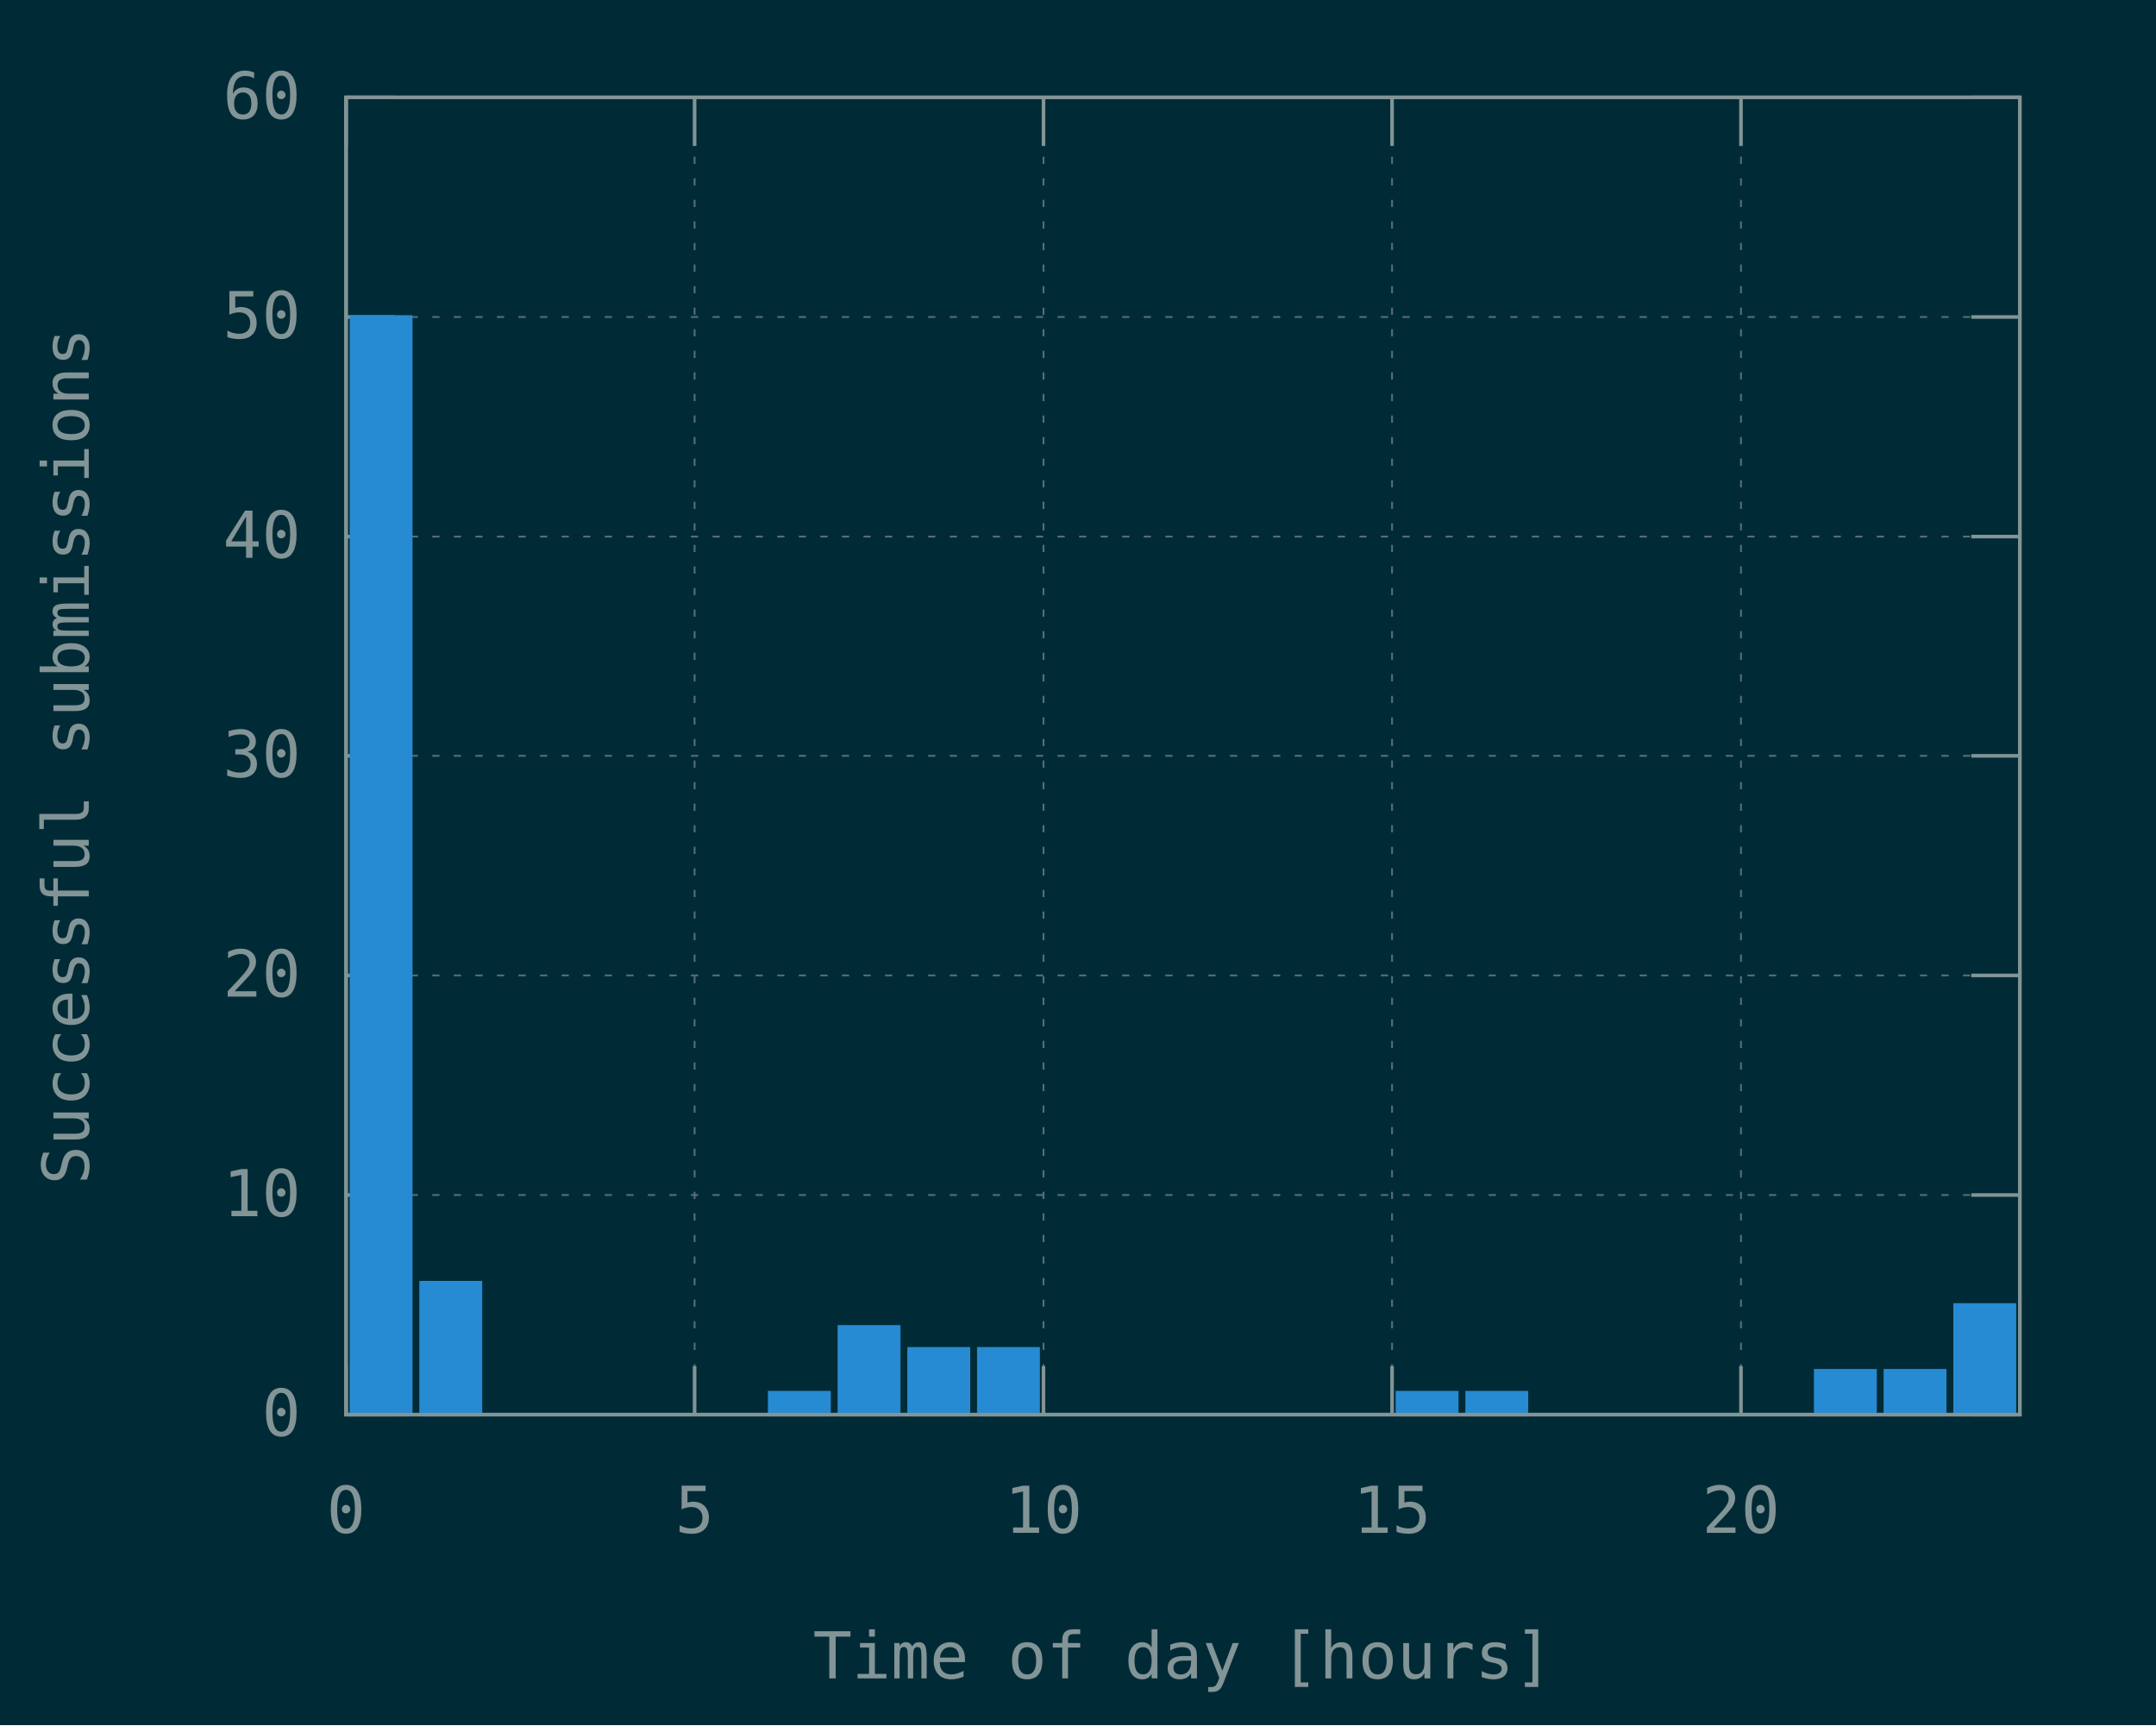
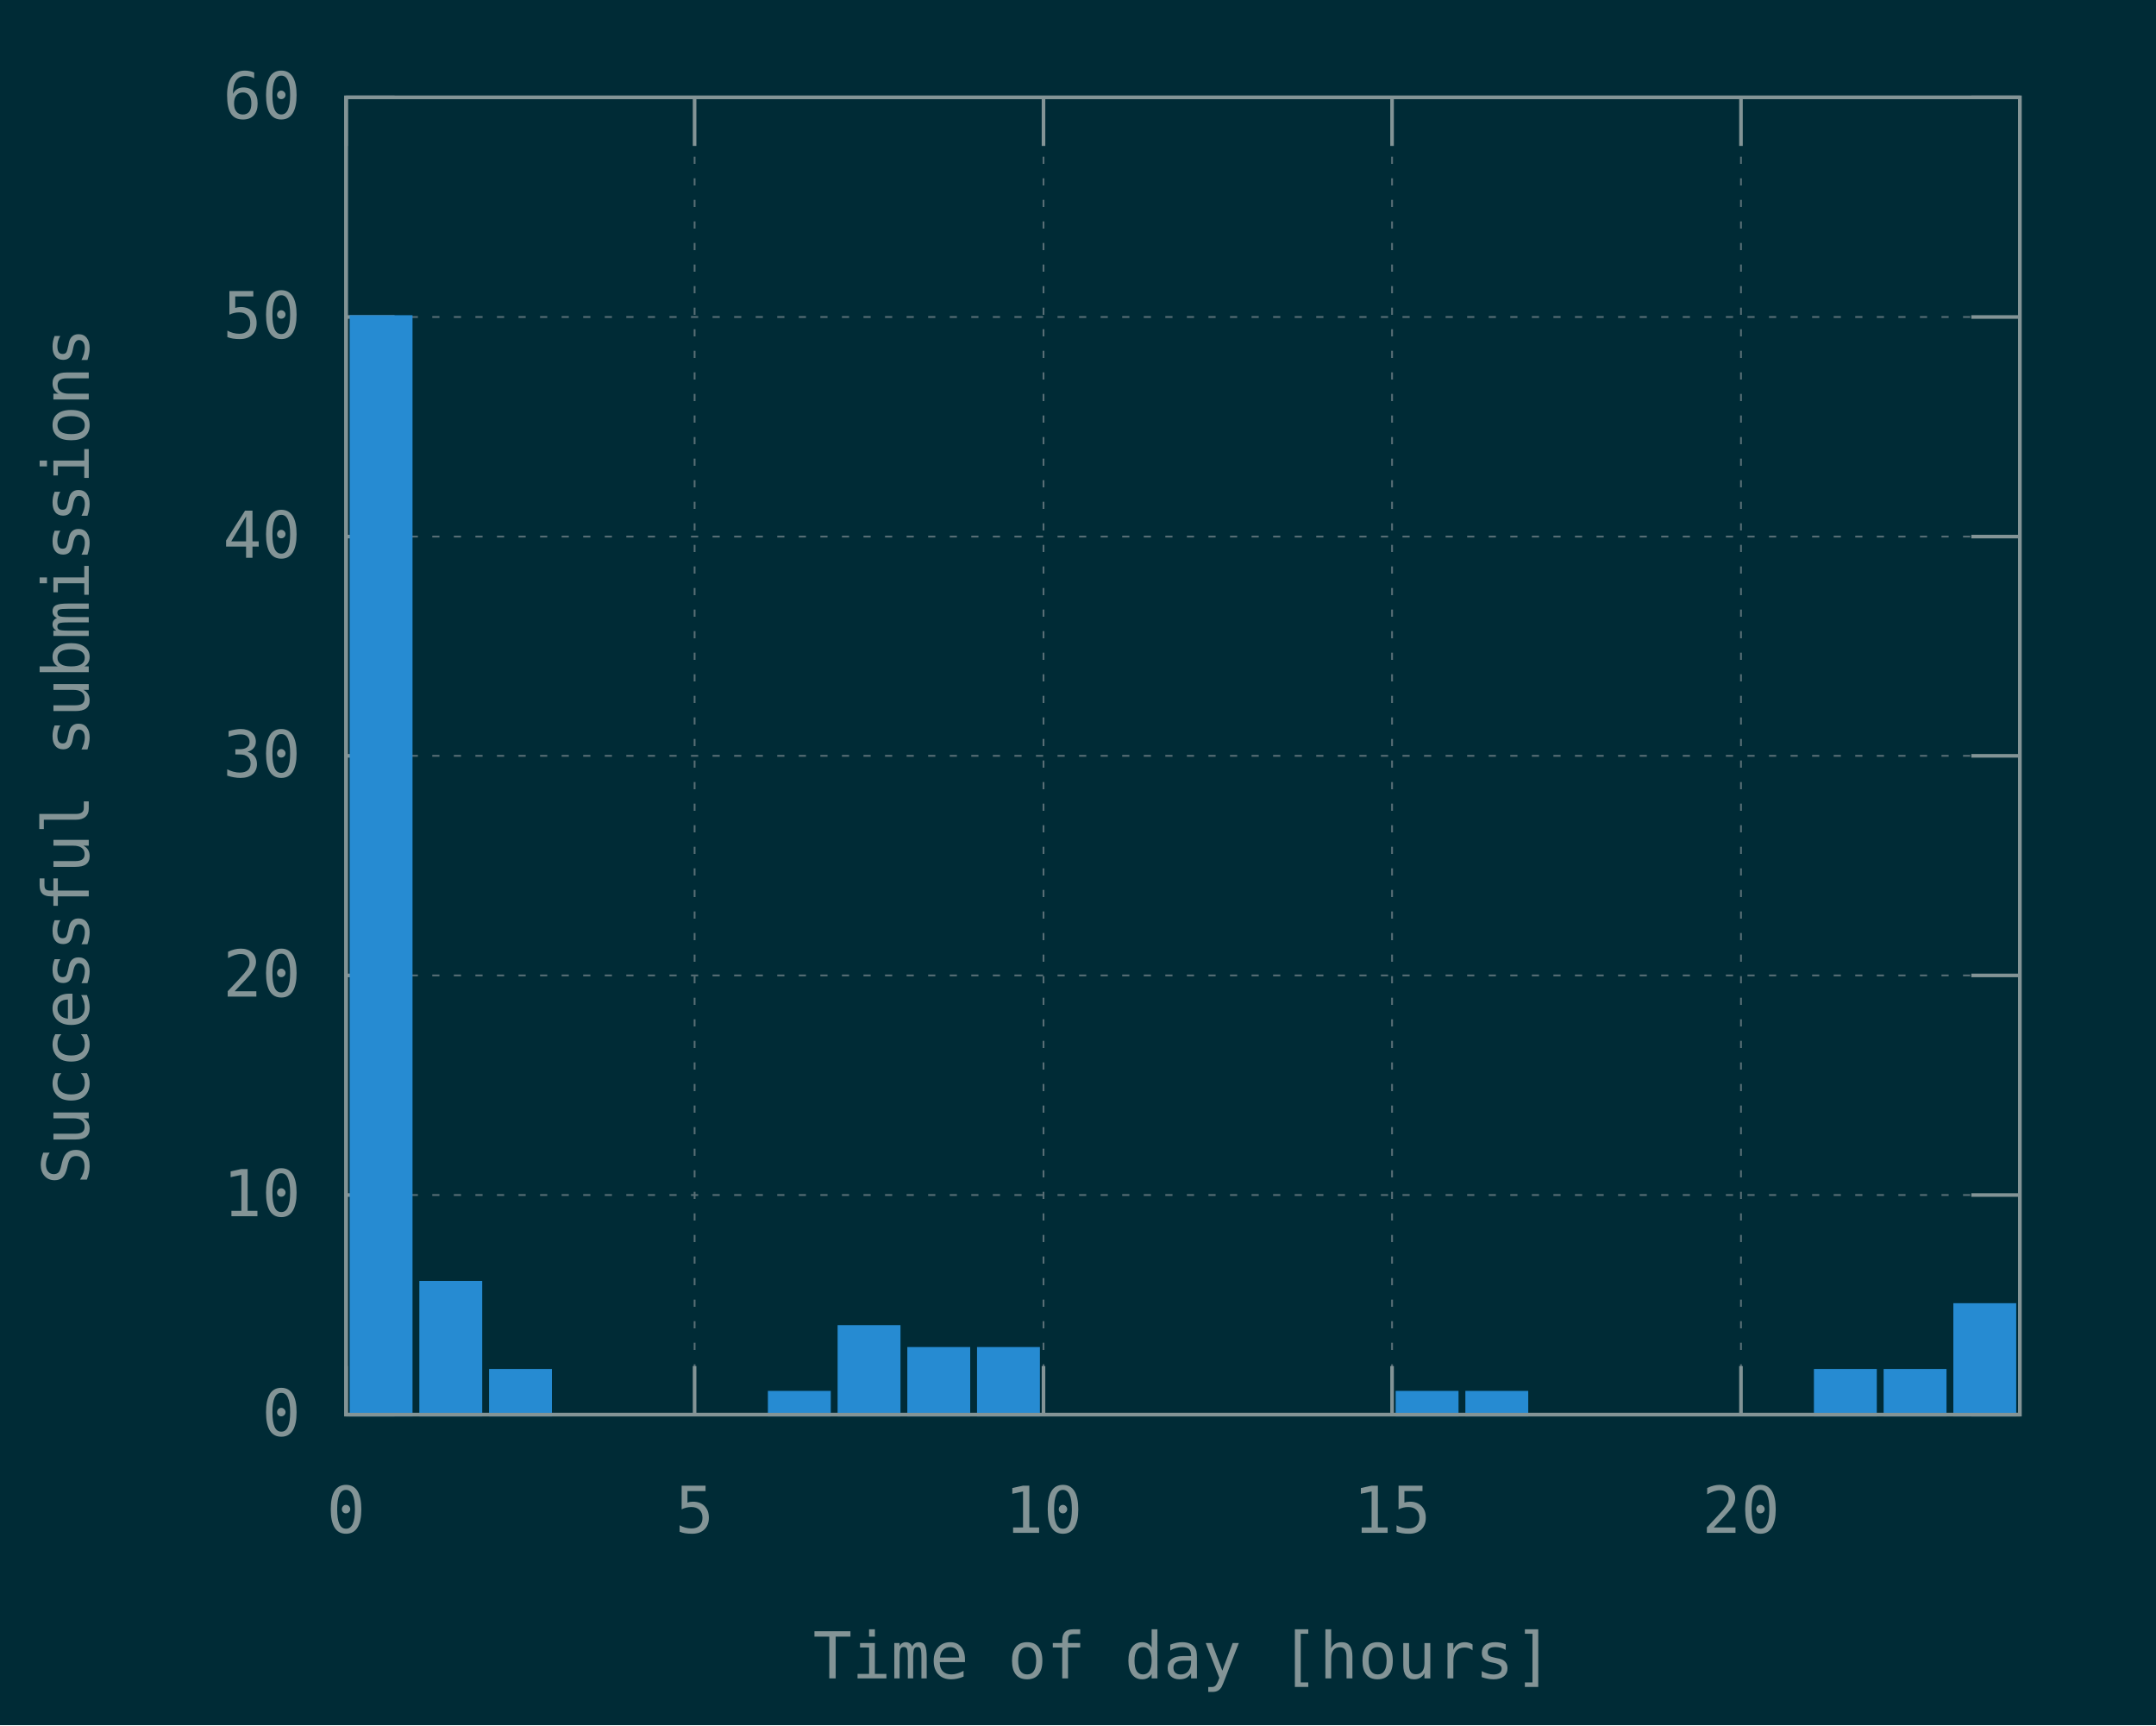
<svg xmlns="http://www.w3.org/2000/svg" xmlns:xlink="http://www.w3.org/1999/xlink" width="600" height="480" viewBox="0 0 600 480">
  <g id="gnuplot_canvas">
    <rect x="0" y="0" width="600" height="480" fill="#002b36" />
    <defs>
      <circle id="gpDot" r="0.5" stroke-width="0.5" />
      <path id="gpPt0" stroke-width="0.148" stroke="currentColor" d="M-1,0 h2 M0,-1 v2" />
      <path id="gpPt1" stroke-width="0.148" stroke="currentColor" d="M-1,-1 L1,1 M1,-1 L-1,1" />
      <path id="gpPt2" stroke-width="0.148" stroke="currentColor" d="M-1,0 L1,0 M0,-1 L0,1 M-1,-1 L1,1 M-1,1 L1,-1" />
      <rect id="gpPt3" stroke-width="0.148" stroke="currentColor" x="-1" y="-1" width="2" height="2" />
      <rect id="gpPt4" stroke-width="0.148" stroke="currentColor" fill="currentColor" x="-1" y="-1" width="2" height="2" />
      <circle id="gpPt5" stroke-width="0.148" stroke="currentColor" cx="0" cy="0" r="1" />
      <use xlink:href="#gpPt5" id="gpPt6" fill="currentColor" stroke="none" />
      <path id="gpPt7" stroke-width="0.148" stroke="currentColor" d="M0,-1.33 L-1.33,0.67 L1.33,0.67 z" />
      <use xlink:href="#gpPt7" id="gpPt8" fill="currentColor" stroke="none" />
      <use xlink:href="#gpPt7" id="gpPt9" stroke="currentColor" transform="rotate(180)" />
      <use xlink:href="#gpPt9" id="gpPt10" fill="currentColor" stroke="none" />
      <use xlink:href="#gpPt3" id="gpPt11" stroke="currentColor" transform="rotate(45)" />
      <use xlink:href="#gpPt11" id="gpPt12" fill="currentColor" stroke="none" />
      <path id="gpPt13" stroke-width="0.148" stroke="currentColor" d="M0,1.330 L1.265,0.411 L0.782,-1.067 L-0.782,-1.076 L-1.265,0.411 z" />
      <use xlink:href="#gpPt13" id="gpPt14" fill="currentColor" stroke="none" />
      <filter id="textbox" filterUnits="objectBoundingBox" x="0" y="0" height="1" width="1">
        <feFlood flood-color="#002B36" flood-opacity="1" result="bgnd" />
        <feComposite in="SourceGraphic" in2="bgnd" operator="atop" />
      </filter>
      <filter id="greybox" filterUnits="objectBoundingBox" x="0" y="0" height="1" width="1">
        <feFlood flood-color="lightgrey" flood-opacity="1" result="grey" />
        <feComposite in="SourceGraphic" in2="grey" operator="atop" />
      </filter>
    </defs>
    <g fill="none" color="#002B36" stroke="currentColor" stroke-width="1.00" stroke-linecap="butt" stroke-linejoin="miter">
</g>
    <g fill="none" color="black" stroke="currentColor" stroke-width="1.00" stroke-linecap="butt" stroke-linejoin="miter">
</g>
    <g fill="none" color="black" stroke="rgb(131, 148, 150)" stroke-width="0.50" stroke-linecap="butt" stroke-linejoin="miter">
</g>
    <g fill="none" color="gray" stroke="currentColor" stroke-width="0.50" stroke-linecap="butt" stroke-linejoin="miter">
      <path stroke="rgb( 88, 110, 117)" stroke-dasharray="2,4" class="gridline" d="M96.3,393.6 L562.1,393.6  " />
    </g>
    <g fill="none" color="gray" stroke="rgb( 88, 110, 117)" stroke-width="1.00" stroke-linecap="butt" stroke-linejoin="miter">
</g>
    <g fill="none" color="black" stroke="currentColor" stroke-width="1.00" stroke-linecap="butt" stroke-linejoin="miter">
      <path stroke="rgb(131, 148, 150)" d="M96.3,393.6 L109.8,393.6 M562.1,393.6 L548.6,393.6  " />
      <g transform="translate(83.7,399.5)" stroke="none" fill="rgb(131,148,150)" font-family="Inconsolata" font-size="18.00" text-anchor="end">
        <text>
          <tspan font-family="Inconsolata"> 0</tspan>
        </text>
      </g>
    </g>
    <g fill="none" color="black" stroke="currentColor" stroke-width="1.00" stroke-linecap="butt" stroke-linejoin="miter">
</g>
    <g fill="none" color="black" stroke="rgb(131, 148, 150)" stroke-width="0.50" stroke-linecap="butt" stroke-linejoin="miter">
</g>
    <g fill="none" color="gray" stroke="currentColor" stroke-width="0.50" stroke-linecap="butt" stroke-linejoin="miter">
      <path stroke="rgb( 88, 110, 117)" stroke-dasharray="2,4" class="gridline" d="M96.3,332.5 L562.1,332.5  " />
    </g>
    <g fill="none" color="gray" stroke="rgb( 88, 110, 117)" stroke-width="1.00" stroke-linecap="butt" stroke-linejoin="miter">
</g>
    <g fill="none" color="black" stroke="currentColor" stroke-width="1.00" stroke-linecap="butt" stroke-linejoin="miter">
      <path stroke="rgb(131, 148, 150)" d="M96.3,332.5 L109.8,332.5 M562.1,332.5 L548.6,332.5  " />
      <g transform="translate(83.7,338.4)" stroke="none" fill="rgb(131,148,150)" font-family="Inconsolata" font-size="18.00" text-anchor="end">
        <text>
          <tspan font-family="Inconsolata"> 10</tspan>
        </text>
      </g>
    </g>
    <g fill="none" color="black" stroke="currentColor" stroke-width="1.00" stroke-linecap="butt" stroke-linejoin="miter">
</g>
    <g fill="none" color="black" stroke="rgb(131, 148, 150)" stroke-width="0.50" stroke-linecap="butt" stroke-linejoin="miter">
</g>
    <g fill="none" color="gray" stroke="currentColor" stroke-width="0.50" stroke-linecap="butt" stroke-linejoin="miter">
      <path stroke="rgb( 88, 110, 117)" stroke-dasharray="2,4" class="gridline" d="M96.3,271.4 L562.1,271.4  " />
    </g>
    <g fill="none" color="gray" stroke="rgb( 88, 110, 117)" stroke-width="1.00" stroke-linecap="butt" stroke-linejoin="miter">
</g>
    <g fill="none" color="black" stroke="currentColor" stroke-width="1.00" stroke-linecap="butt" stroke-linejoin="miter">
      <path stroke="rgb(131, 148, 150)" d="M96.3,271.4 L109.8,271.4 M562.1,271.4 L548.6,271.4  " />
      <g transform="translate(83.7,277.3)" stroke="none" fill="rgb(131,148,150)" font-family="Inconsolata" font-size="18.00" text-anchor="end">
        <text>
          <tspan font-family="Inconsolata"> 20</tspan>
        </text>
      </g>
    </g>
    <g fill="none" color="black" stroke="currentColor" stroke-width="1.00" stroke-linecap="butt" stroke-linejoin="miter">
</g>
    <g fill="none" color="black" stroke="rgb(131, 148, 150)" stroke-width="0.50" stroke-linecap="butt" stroke-linejoin="miter">
</g>
    <g fill="none" color="gray" stroke="currentColor" stroke-width="0.50" stroke-linecap="butt" stroke-linejoin="miter">
      <path stroke="rgb( 88, 110, 117)" stroke-dasharray="2,4" class="gridline" d="M96.3,210.3 L562.1,210.3  " />
    </g>
    <g fill="none" color="gray" stroke="rgb( 88, 110, 117)" stroke-width="1.00" stroke-linecap="butt" stroke-linejoin="miter">
</g>
    <g fill="none" color="black" stroke="currentColor" stroke-width="1.00" stroke-linecap="butt" stroke-linejoin="miter">
      <path stroke="rgb(131, 148, 150)" d="M96.3,210.3 L109.8,210.3 M562.1,210.3 L548.6,210.3  " />
      <g transform="translate(83.7,216.2)" stroke="none" fill="rgb(131,148,150)" font-family="Inconsolata" font-size="18.00" text-anchor="end">
        <text>
          <tspan font-family="Inconsolata"> 30</tspan>
        </text>
      </g>
    </g>
    <g fill="none" color="black" stroke="currentColor" stroke-width="1.00" stroke-linecap="butt" stroke-linejoin="miter">
</g>
    <g fill="none" color="black" stroke="rgb(131, 148, 150)" stroke-width="0.50" stroke-linecap="butt" stroke-linejoin="miter">
</g>
    <g fill="none" color="gray" stroke="currentColor" stroke-width="0.50" stroke-linecap="butt" stroke-linejoin="miter">
      <path stroke="rgb( 88, 110, 117)" stroke-dasharray="2,4" class="gridline" d="M96.3,149.3 L562.1,149.3  " />
    </g>
    <g fill="none" color="gray" stroke="rgb( 88, 110, 117)" stroke-width="1.00" stroke-linecap="butt" stroke-linejoin="miter">
</g>
    <g fill="none" color="black" stroke="currentColor" stroke-width="1.00" stroke-linecap="butt" stroke-linejoin="miter">
      <path stroke="rgb(131, 148, 150)" d="M96.3,149.3 L109.8,149.3 M562.1,149.3 L548.6,149.3  " />
      <g transform="translate(83.7,155.2)" stroke="none" fill="rgb(131,148,150)" font-family="Inconsolata" font-size="18.00" text-anchor="end">
        <text>
          <tspan font-family="Inconsolata"> 40</tspan>
        </text>
      </g>
    </g>
    <g fill="none" color="black" stroke="currentColor" stroke-width="1.00" stroke-linecap="butt" stroke-linejoin="miter">
</g>
    <g fill="none" color="black" stroke="rgb(131, 148, 150)" stroke-width="0.50" stroke-linecap="butt" stroke-linejoin="miter">
</g>
    <g fill="none" color="gray" stroke="currentColor" stroke-width="0.50" stroke-linecap="butt" stroke-linejoin="miter">
      <path stroke="rgb( 88, 110, 117)" stroke-dasharray="2,4" class="gridline" d="M96.3,88.2 L562.1,88.2  " />
    </g>
    <g fill="none" color="gray" stroke="rgb( 88, 110, 117)" stroke-width="1.00" stroke-linecap="butt" stroke-linejoin="miter">
</g>
    <g fill="none" color="black" stroke="currentColor" stroke-width="1.00" stroke-linecap="butt" stroke-linejoin="miter">
      <path stroke="rgb(131, 148, 150)" d="M96.3,88.2 L109.8,88.2 M562.1,88.2 L548.6,88.2  " />
      <g transform="translate(83.7,94.1)" stroke="none" fill="rgb(131,148,150)" font-family="Inconsolata" font-size="18.00" text-anchor="end">
        <text>
          <tspan font-family="Inconsolata"> 50</tspan>
        </text>
      </g>
    </g>
    <g fill="none" color="black" stroke="currentColor" stroke-width="1.00" stroke-linecap="butt" stroke-linejoin="miter">
</g>
    <g fill="none" color="black" stroke="rgb(131, 148, 150)" stroke-width="0.50" stroke-linecap="butt" stroke-linejoin="miter">
</g>
    <g fill="none" color="gray" stroke="currentColor" stroke-width="0.50" stroke-linecap="butt" stroke-linejoin="miter">
      <path stroke="rgb( 88, 110, 117)" stroke-dasharray="2,4" class="gridline" d="M96.3,27.1 L562.1,27.1  " />
    </g>
    <g fill="none" color="gray" stroke="rgb( 88, 110, 117)" stroke-width="1.00" stroke-linecap="butt" stroke-linejoin="miter">
</g>
    <g fill="none" color="black" stroke="currentColor" stroke-width="1.00" stroke-linecap="butt" stroke-linejoin="miter">
      <path stroke="rgb(131, 148, 150)" d="M96.3,27.1 L109.8,27.1 M562.1,27.1 L548.6,27.1  " />
      <g transform="translate(83.7,33.0)" stroke="none" fill="rgb(131,148,150)" font-family="Inconsolata" font-size="18.00" text-anchor="end">
        <text>
          <tspan font-family="Inconsolata"> 60</tspan>
        </text>
      </g>
    </g>
    <g fill="none" color="black" stroke="currentColor" stroke-width="1.00" stroke-linecap="butt" stroke-linejoin="miter">
</g>
    <g fill="none" color="black" stroke="rgb(131, 148, 150)" stroke-width="0.50" stroke-linecap="butt" stroke-linejoin="miter">
</g>
    <g fill="none" color="gray" stroke="currentColor" stroke-width="0.50" stroke-linecap="butt" stroke-linejoin="miter">
      <path stroke="rgb( 88, 110, 117)" stroke-dasharray="2,4" class="gridline" d="M96.3,393.6 L96.3,27.1  " />
    </g>
    <g fill="none" color="gray" stroke="rgb( 88, 110, 117)" stroke-width="1.00" stroke-linecap="butt" stroke-linejoin="miter">
</g>
    <g fill="none" color="black" stroke="currentColor" stroke-width="1.00" stroke-linecap="butt" stroke-linejoin="miter">
      <path stroke="rgb(131, 148, 150)" d="M96.3,393.6 L96.3,380.1 M96.3,27.1 L96.3,40.6  " />
      <g transform="translate(96.3,426.5)" stroke="none" fill="rgb(131,148,150)" font-family="Inconsolata" font-size="18.00" text-anchor="middle">
        <text>
          <tspan font-family="Inconsolata"> 0</tspan>
        </text>
      </g>
    </g>
    <g fill="none" color="black" stroke="currentColor" stroke-width="1.00" stroke-linecap="butt" stroke-linejoin="miter">
</g>
    <g fill="none" color="black" stroke="rgb(131, 148, 150)" stroke-width="0.50" stroke-linecap="butt" stroke-linejoin="miter">
</g>
    <g fill="none" color="gray" stroke="currentColor" stroke-width="0.50" stroke-linecap="butt" stroke-linejoin="miter">
      <path stroke="rgb( 88, 110, 117)" stroke-dasharray="2,4" class="gridline" d="M193.3,393.6 L193.3,27.1  " />
    </g>
    <g fill="none" color="gray" stroke="rgb( 88, 110, 117)" stroke-width="1.00" stroke-linecap="butt" stroke-linejoin="miter">
</g>
    <g fill="none" color="black" stroke="currentColor" stroke-width="1.00" stroke-linecap="butt" stroke-linejoin="miter">
      <path stroke="rgb(131, 148, 150)" d="M193.3,393.6 L193.3,380.1 M193.3,27.1 L193.3,40.6  " />
      <g transform="translate(193.3,426.5)" stroke="none" fill="rgb(131,148,150)" font-family="Inconsolata" font-size="18.00" text-anchor="middle">
        <text>
          <tspan font-family="Inconsolata"> 5</tspan>
        </text>
      </g>
    </g>
    <g fill="none" color="black" stroke="currentColor" stroke-width="1.00" stroke-linecap="butt" stroke-linejoin="miter">
</g>
    <g fill="none" color="black" stroke="rgb(131, 148, 150)" stroke-width="0.50" stroke-linecap="butt" stroke-linejoin="miter">
</g>
    <g fill="none" color="gray" stroke="currentColor" stroke-width="0.50" stroke-linecap="butt" stroke-linejoin="miter">
      <path stroke="rgb( 88, 110, 117)" stroke-dasharray="2,4" class="gridline" d="M290.4,393.6 L290.4,27.1  " />
    </g>
    <g fill="none" color="gray" stroke="rgb( 88, 110, 117)" stroke-width="1.00" stroke-linecap="butt" stroke-linejoin="miter">
</g>
    <g fill="none" color="black" stroke="currentColor" stroke-width="1.00" stroke-linecap="butt" stroke-linejoin="miter">
      <path stroke="rgb(131, 148, 150)" d="M290.4,393.6 L290.4,380.1 M290.4,27.1 L290.4,40.6  " />
      <g transform="translate(290.4,426.5)" stroke="none" fill="rgb(131,148,150)" font-family="Inconsolata" font-size="18.00" text-anchor="middle">
        <text>
          <tspan font-family="Inconsolata"> 10</tspan>
        </text>
      </g>
    </g>
    <g fill="none" color="black" stroke="currentColor" stroke-width="1.00" stroke-linecap="butt" stroke-linejoin="miter">
</g>
    <g fill="none" color="black" stroke="rgb(131, 148, 150)" stroke-width="0.50" stroke-linecap="butt" stroke-linejoin="miter">
</g>
    <g fill="none" color="gray" stroke="currentColor" stroke-width="0.50" stroke-linecap="butt" stroke-linejoin="miter">
      <path stroke="rgb( 88, 110, 117)" stroke-dasharray="2,4" class="gridline" d="M387.4,393.6 L387.4,27.1  " />
    </g>
    <g fill="none" color="gray" stroke="rgb( 88, 110, 117)" stroke-width="1.00" stroke-linecap="butt" stroke-linejoin="miter">
</g>
    <g fill="none" color="black" stroke="currentColor" stroke-width="1.00" stroke-linecap="butt" stroke-linejoin="miter">
      <path stroke="rgb(131, 148, 150)" d="M387.4,393.6 L387.4,380.1 M387.4,27.1 L387.4,40.6  " />
      <g transform="translate(387.4,426.5)" stroke="none" fill="rgb(131,148,150)" font-family="Inconsolata" font-size="18.00" text-anchor="middle">
        <text>
          <tspan font-family="Inconsolata"> 15</tspan>
        </text>
      </g>
    </g>
    <g fill="none" color="black" stroke="currentColor" stroke-width="1.00" stroke-linecap="butt" stroke-linejoin="miter">
</g>
    <g fill="none" color="black" stroke="rgb(131, 148, 150)" stroke-width="0.50" stroke-linecap="butt" stroke-linejoin="miter">
</g>
    <g fill="none" color="gray" stroke="currentColor" stroke-width="0.50" stroke-linecap="butt" stroke-linejoin="miter">
      <path stroke="rgb( 88, 110, 117)" stroke-dasharray="2,4" class="gridline" d="M484.5,393.6 L484.5,40.6 L484.5,27.1  " />
    </g>
    <g fill="none" color="gray" stroke="rgb( 88, 110, 117)" stroke-width="1.00" stroke-linecap="butt" stroke-linejoin="miter">
</g>
    <g fill="none" color="black" stroke="currentColor" stroke-width="1.00" stroke-linecap="butt" stroke-linejoin="miter">
      <path stroke="rgb(131, 148, 150)" d="M484.5,393.6 L484.5,380.1 M484.5,27.1 L484.5,40.6  " />
      <g transform="translate(484.5,426.5)" stroke="none" fill="rgb(131,148,150)" font-family="Inconsolata" font-size="18.00" text-anchor="middle">
        <text>
          <tspan font-family="Inconsolata"> 20</tspan>
        </text>
      </g>
    </g>
    <g fill="none" color="black" stroke="currentColor" stroke-width="1.00" stroke-linecap="butt" stroke-linejoin="miter">
</g>
    <g fill="none" color="black" stroke="currentColor" stroke-width="1.00" stroke-linecap="butt" stroke-linejoin="miter">
      <path stroke="rgb(131, 148, 150)" d="M96.3,27.1 L96.3,393.6 L562.1,393.6 L562.1,27.1 L96.3,27.1 Z  " />
    </g>
    <g fill="none" color="black" stroke="currentColor" stroke-width="1.00" stroke-linecap="butt" stroke-linejoin="miter">
      <g transform="translate(24.7,210.4) rotate(270)" stroke="none" fill="rgb(131,148,150)" font-family="Inconsolata" font-size="18.00" text-anchor="middle">
        <text>
          <tspan font-family="Inconsolata">Successful submissions</tspan>
        </text>
      </g>
    </g>
    <g fill="none" color="black" stroke="currentColor" stroke-width="1.00" stroke-linecap="butt" stroke-linejoin="miter">
      <g transform="translate(329.2,467.0)" stroke="none" fill="rgb(131,148,150)" font-family="Inconsolata" font-size="18.00" text-anchor="middle">
        <text>
          <tspan font-family="Inconsolata">Time of day [hours]</tspan>
        </text>
      </g>
    </g>
    <g fill="none" color="black" stroke="currentColor" stroke-width="1.00" stroke-linecap="butt" stroke-linejoin="miter">
</g>
    <g id="gnuplot_plot_1">
      <g fill="none" color="black" stroke="currentColor" stroke-width="1.00" stroke-linecap="butt" stroke-linejoin="miter">
        <g stroke="none" shape-rendering="crispEdges">
          <polygon fill="rgb( 38, 139, 210)" points="97.8,393.6 114.4,393.6 114.4,88.1 97.8,88.1 " />
        </g>
        <path stroke="rgb( 38, 139, 210)" d="M97.8,393.6 L97.8,88.2 L114.3,88.2 L114.3,393.6 L97.8,393.6 Z  " />
        <g stroke="none" shape-rendering="crispEdges">
          <polygon fill="rgb( 38, 139, 210)" points="117.2,393.6 133.8,393.6 133.8,356.8 117.2,356.8 " />
        </g>
        <path stroke="rgb( 38, 139, 210)" d="M117.2,393.6 L117.2,356.9 L133.7,356.9 L133.7,393.6 L117.2,393.6 Z  " />
        <g stroke="none" shape-rendering="crispEdges">
+           <polygon fill="rgb( 38, 139, 210)" points="136.6,393.6 153.2,393.6 153.2,381.3 136.6,381.3 " />
+         </g>
+         <path stroke="rgb( 38, 139, 210)" d="M136.6,393.6 L136.6,381.4 L153.1,381.4 L153.1,393.6 L136.6,393.6 Z  " />
+         <g stroke="none" shape-rendering="crispEdges">
          <polygon fill="rgb( 38, 139, 210)" points="214.2,393.6 230.8,393.6 230.8,387.4 214.2,387.4 " />
        </g>
        <path stroke="rgb( 38, 139, 210)" d="M214.2,393.6 L214.2,387.5 L230.7,387.5 L230.7,393.6 L214.2,393.6 Z  " />
        <g stroke="none" shape-rendering="crispEdges">
          <polygon fill="rgb( 38, 139, 210)" points="233.6,393.6 250.2,393.6 250.2,369.1 233.6,369.1 " />
        </g>
        <path stroke="rgb( 38, 139, 210)" d="M233.6,393.6 L233.6,369.2 L250.1,369.2 L250.1,393.6 L233.6,393.6 Z  " />
        <g stroke="none" shape-rendering="crispEdges">
          <polygon fill="rgb( 38, 139, 210)" points="253.0,393.6 269.6,393.6 269.6,375.2 253.0,375.2 " />
        </g>
        <path stroke="rgb( 38, 139, 210)" d="M253.0,393.6 L253.0,375.3 L269.5,375.3 L269.5,393.6 L253.0,393.6 Z  " />
        <g stroke="none" shape-rendering="crispEdges">
          <polygon fill="rgb( 38, 139, 210)" points="272.4,393.6 289.0,393.6 289.0,375.2 272.4,375.2 " />
        </g>
        <path stroke="rgb( 38, 139, 210)" d="M272.4,393.6 L272.4,375.3 L288.9,375.3 L288.9,393.6 L272.4,393.6 Z  " />
        <g stroke="none" shape-rendering="crispEdges">
          <polygon fill="rgb( 38, 139, 210)" points="388.9,393.6 405.5,393.6 405.5,387.4 388.9,387.4 " />
        </g>
        <path stroke="rgb( 38, 139, 210)" d="M388.9,393.6 L388.9,387.5 L405.4,387.5 L405.4,393.6 L388.9,393.6 Z  " />
        <g stroke="none" shape-rendering="crispEdges">
          <polygon fill="rgb( 38, 139, 210)" points="408.3,393.6 424.9,393.6 424.9,387.4 408.3,387.4 " />
        </g>
        <path stroke="rgb( 38, 139, 210)" d="M408.3,393.6 L408.3,387.5 L424.8,387.5 L424.8,393.6 L408.3,393.6 Z  " />
        <g stroke="none" shape-rendering="crispEdges">
          <polygon fill="rgb( 38, 139, 210)" points="505.3,393.6 521.9,393.6 521.9,381.3 505.3,381.3 " />
        </g>
        <path stroke="rgb( 38, 139, 210)" d="M505.3,393.6 L505.3,381.4 L521.8,381.4 L521.8,393.6 L505.3,393.6 Z  " />
        <g stroke="none" shape-rendering="crispEdges">
          <polygon fill="rgb( 38, 139, 210)" points="524.7,393.6 541.3,393.6 541.3,381.3 524.7,381.3 " />
        </g>
        <path stroke="rgb( 38, 139, 210)" d="M524.7,393.6 L524.7,381.4 L541.2,381.4 L541.2,393.6 L524.7,393.6 Z  " />
        <g stroke="none" shape-rendering="crispEdges">
          <polygon fill="rgb( 38, 139, 210)" points="544.1,393.6 560.7,393.6 560.7,363.0 544.1,363.0 " />
        </g>
        <path stroke="rgb( 38, 139, 210)" d="M544.1,393.6 L544.1,363.1 L560.6,363.1 L560.6,393.6 L544.1,393.6 Z  " />
      </g>
    </g>
    <g fill="none" color="#002B36" stroke="rgb( 38, 139, 210)" stroke-width="2.00" stroke-linecap="butt" stroke-linejoin="miter">
</g>
    <g fill="none" color="black" stroke="currentColor" stroke-width="2.00" stroke-linecap="butt" stroke-linejoin="miter">
</g>
    <g fill="none" color="black" stroke="black" stroke-width="1.00" stroke-linecap="butt" stroke-linejoin="miter">
</g>
    <g fill="none" color="black" stroke="currentColor" stroke-width="1.00" stroke-linecap="butt" stroke-linejoin="miter">
      <path stroke="rgb(131, 148, 150)" d="M96.3,27.1 L96.3,393.6 L562.1,393.6 L562.1,27.1 L96.3,27.1 Z  " />
    </g>
    <g fill="none" color="black" stroke="currentColor" stroke-width="1.00" stroke-linecap="butt" stroke-linejoin="miter">
</g>
  </g>
</svg>
